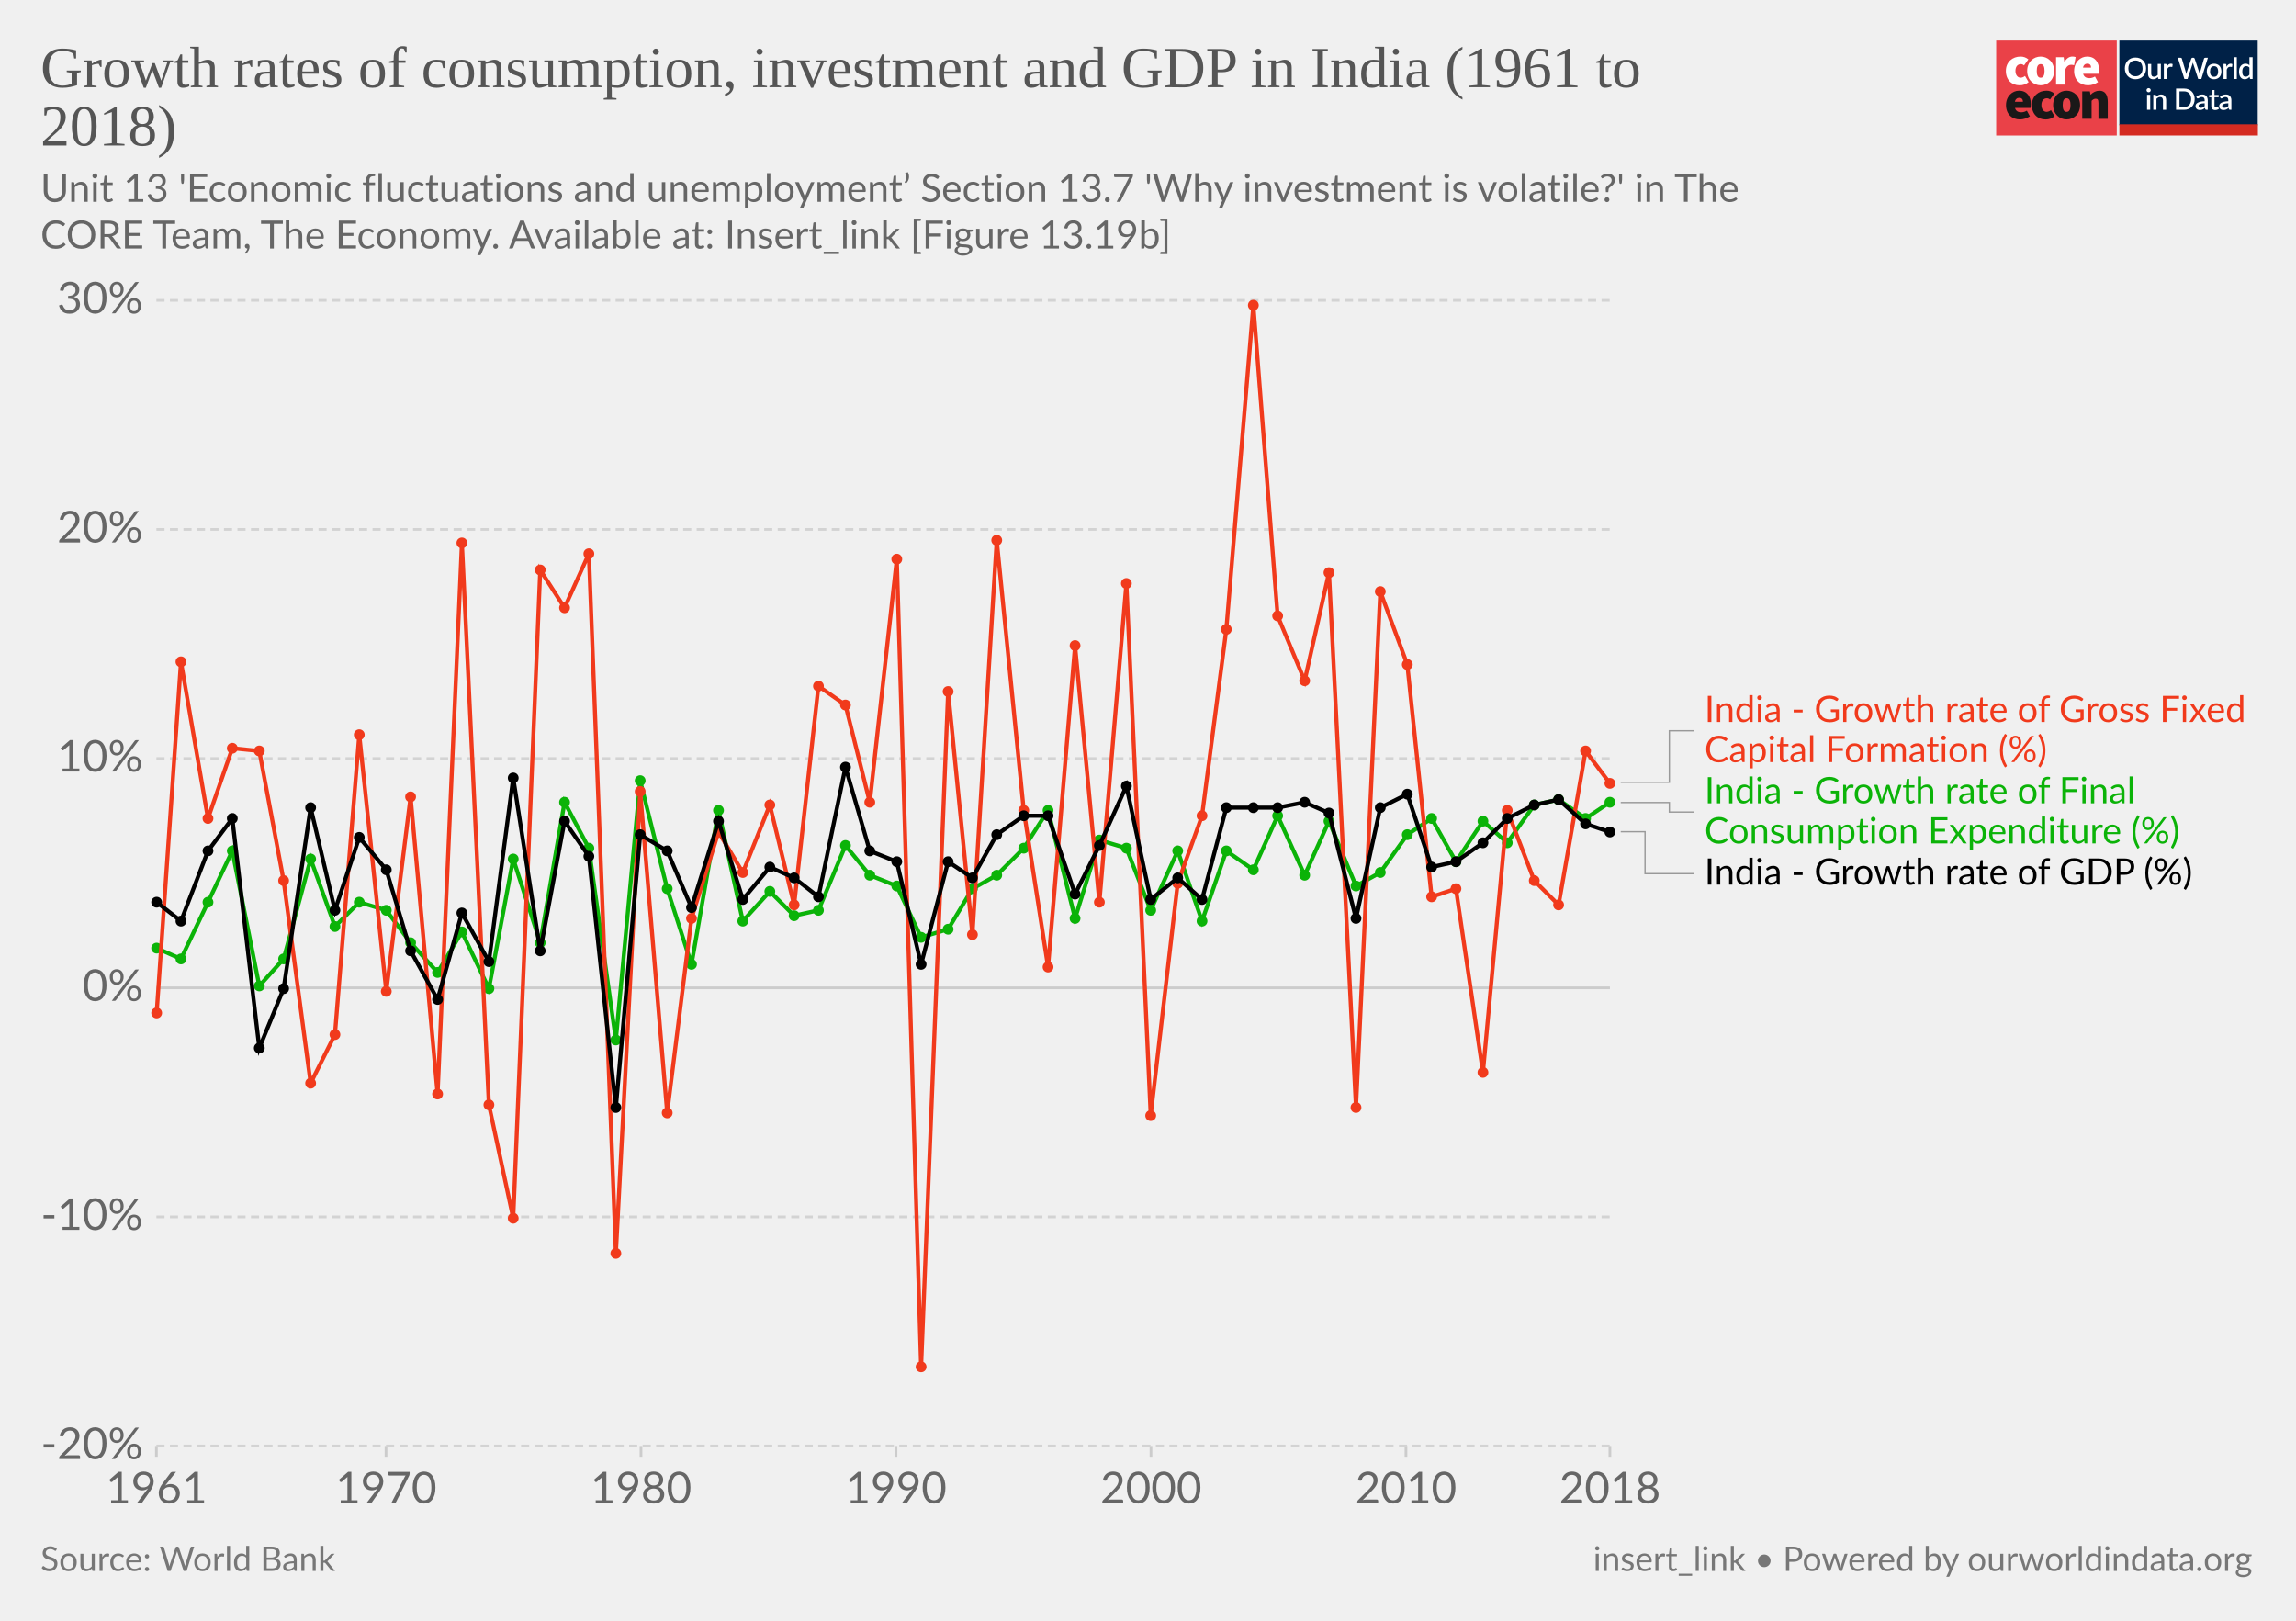
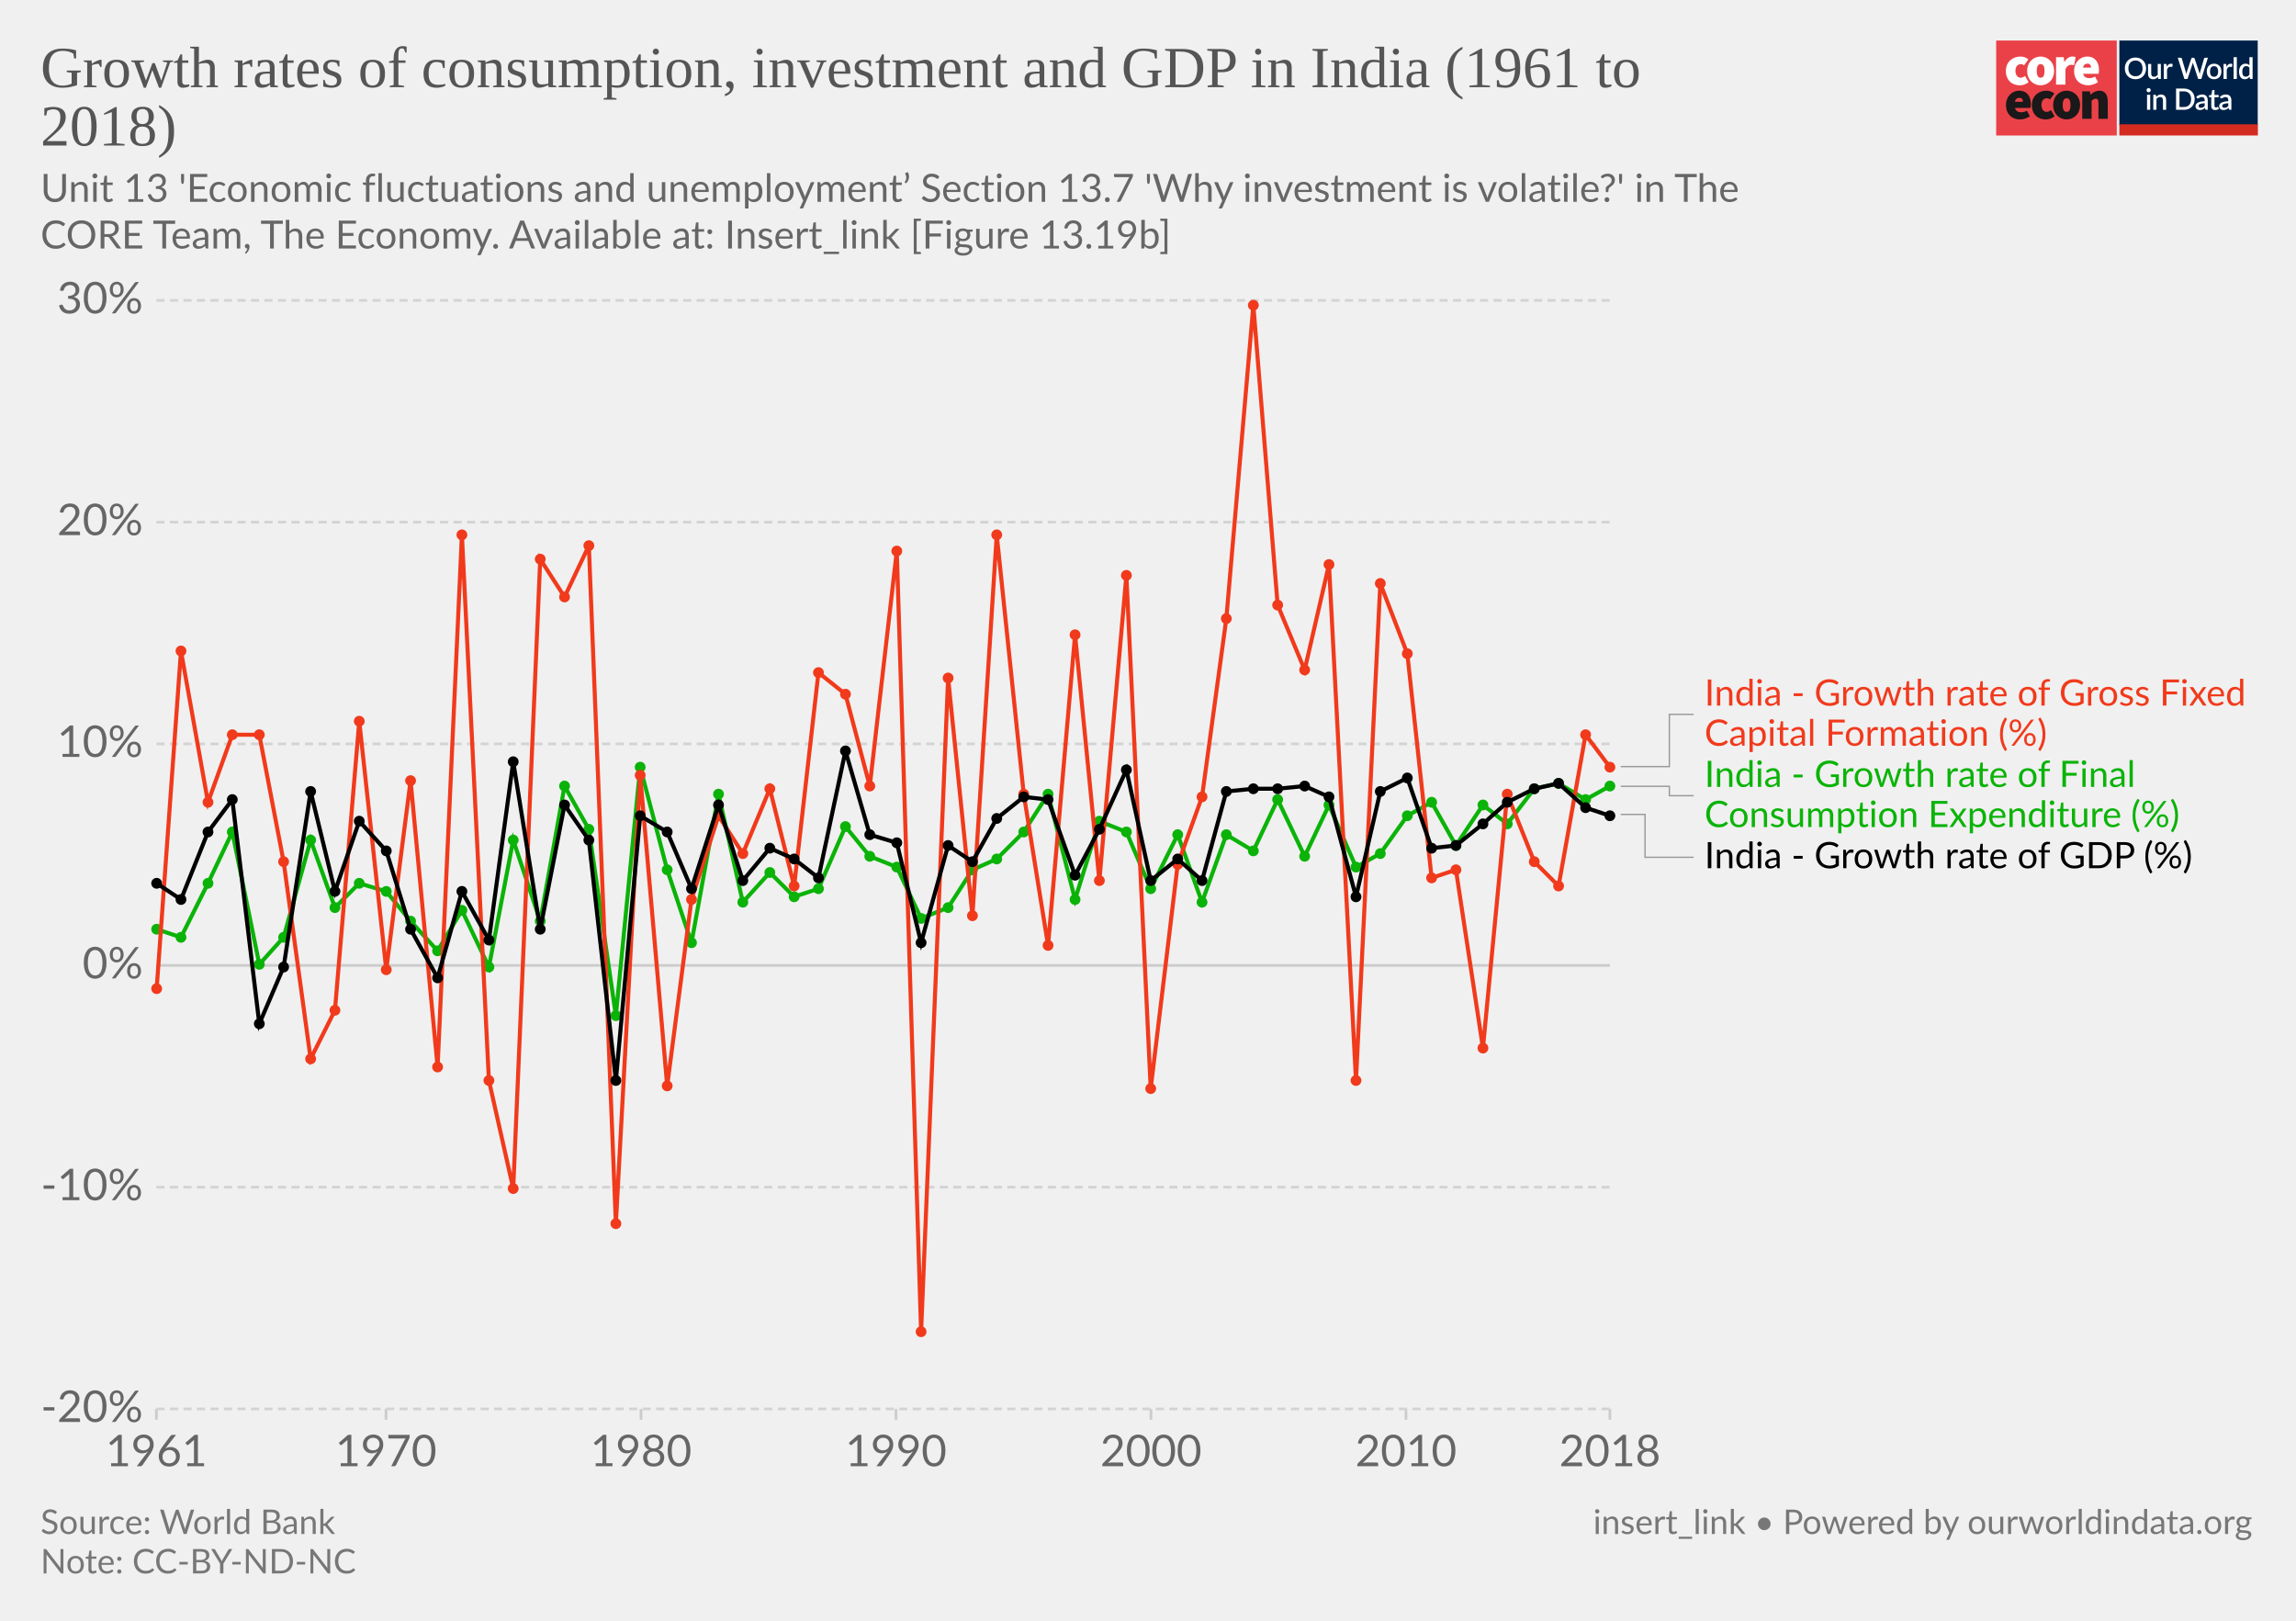
<svg xmlns="http://www.w3.org/2000/svg" version="1.1" style="background-color:#fff;-webkit-font-smoothing:antialiased" width="850" height="600" viewBox="0 0 850 600" font-family="Lato,'Helvetica Neue',Helvetica,Arial,sans-serif" font-size="18" text-rendering="optimizeLegibility">
  <g class="HeaderView">
    <g transform="matrix(.95 0 0 .95 739 15)">
      <svg width="102" height="37" viewBox="0 0 102 37" fill="none">
        <path d="M47 0H0v37h47V0z" fill="#EA4148" />
        <path d="M3.78 11.85c0-3.55 2.67-5.6 5.68-5.6a4.63 4.63 0 013.09 1.1l-1.7 2.36c-.31-.32-.74-.5-1.18-.52-1.36 0-2.16 1.03-2.16 2.66 0 1.62.89 2.65 2.03 2.65a2.93 2.93 0 001.7-.69l1.4 2.4a5.29 5.29 0 01-3.52 1.24c-3 0-5.34-2.05-5.34-5.6z" fill="#fff" />
        <path d="M18.85 11.85c0-1.63-.42-2.66-1.52-2.66s-1.52 1.03-1.52 2.66c0 1.62.42 2.65 1.52 2.65s1.52-1.03 1.52-2.65zm-6.77 0c0-3.55 2.54-5.6 5.25-5.6 2.7 0 5.25 2.05 5.25 5.6s-2.54 5.6-5.25 5.6-5.25-2.05-5.25-5.6M23.34 6.5h2.97l.25 1.84h.09c.78-1.46 1.97-2.1 3-2.1.45-.02.9.05 1.32.22l-.6 3.16c-.38-.1-.78-.16-1.18-.17-.76 0-1.7.47-2.2 1.8v5.94h-3.65V6.5zm13.64 4.06c0-.81-.34-1.54-1.44-1.54-.8 0-1.49.47-1.7 1.54h3.14zm-6.6 1.29c0-3.47 2.49-5.6 5.07-5.6 3.13 0 4.62 2.3 4.62 5.17 0 .52-.05 1.03-.15 1.54h-6.04c.34 1.28 1.27 1.71 2.46 1.71a4.3 4.3 0 002.16-.64l1.18 2.18a7.08 7.08 0 01-3.85 1.24c-3.09 0-5.46-2.05-5.46-5.6" fill="#fff" />
        <path d="M10.43 23.87c0-.81-.34-1.54-1.44-1.54-.8 0-1.48.47-1.69 1.54h3.13zm-6.6 1.28c0-3.46 2.5-5.6 5.08-5.6 3.13 0 4.61 2.3 4.61 5.18 0 .51-.05 1.03-.15 1.54H7.34c.34 1.28 1.27 1.7 2.46 1.7.76-.01 1.5-.23 2.16-.63l1.18 2.18a7.08 7.08 0 01-3.85 1.24c-3.1 0-5.46-2.06-5.46-5.6m10.07-.01c0-3.55 2.67-5.6 5.68-5.6a4.63 4.63 0 013.09 1.11l-1.7 2.35c-.32-.31-.74-.5-1.18-.51-1.36 0-2.16 1.03-2.16 2.65 0 1.63.89 2.66 2.03 2.66a2.93 2.93 0 001.7-.69l1.39 2.4a5.29 5.29 0 01-3.51 1.24c-3 0-5.34-2.06-5.34-5.6" fill="#1A1818" />
        <path d="M28.97 25.15c0-1.62-.42-2.65-1.52-2.65s-1.52 1.03-1.52 2.65c0 1.63.42 2.66 1.52 2.66s1.52-1.03 1.52-2.66zm-6.77 0c0-3.55 2.54-5.6 5.25-5.6 2.7 0 5.25 2.05 5.25 5.6s-2.54 5.6-5.25 5.6-5.25-2.04-5.25-5.6m11.34-5.35h2.97l.25 1.29h.09a4.76 4.76 0 013.34-1.54c2.33 0 3.3 1.71 3.3 4.36v6.6h-3.64v-6.13c0-1.37-.34-1.7-1.06-1.7-.67 0-1.05.3-1.6.8v7.02h-3.65V19.8z" fill="#1A1818" />
        <path fill="#fff" d="M48 0h54v37H48z" />
        <path d="M48 0h53.93v33H48V0z" fill="#002147" />
        <path d="M58.42 10.86c0 .61-.1 1.18-.3 1.7a3.83 3.83 0 01-2.15 2.21c-.5.21-1.07.32-1.7.32-.6 0-1.17-.1-1.68-.32a3.9 3.9 0 01-2.15-2.21c-.2-.52-.3-1.09-.3-1.7 0-.61.1-1.18.3-1.7a3.93 3.93 0 012.15-2.22 4.38 4.38 0 011.69-.31c.62 0 1.18.1 1.69.31a3.79 3.79 0 012.15 2.22c.2.52.3 1.09.3 1.7zm-1.38 0c0-.48-.06-.9-.2-1.28A2.38 2.38 0 0055.43 8a2.97 2.97 0 00-1.14-.21c-.42 0-.8.07-1.15.21-.34.14-.63.35-.87.61a2.8 2.8 0 00-.56.97c-.13.38-.2.8-.2 1.28s.07.9.2 1.29a2.46 2.46 0 001.43 1.57c.35.14.73.2 1.15.2.42 0 .8-.06 1.15-.2a2.4 2.4 0 001.42-1.57c.13-.38.2-.81.2-1.29zm7.14-1.72V15h-.74c-.17 0-.27-.08-.32-.24l-.1-.54a3.42 3.42 0 01-.81.63 2.3 2.3 0 01-1.06.24c-.32 0-.6-.05-.85-.16a1.72 1.72 0 01-1-1.15 3.1 3.1 0 01-.12-.91V9.14h1.24v3.73c0 .4.09.7.27.92.18.22.46.32.83.32.27 0 .53-.06.76-.18.24-.13.46-.3.67-.52V9.13h1.23zm2.33 1.08c.18-.37.4-.66.66-.87.27-.22.58-.32.94-.32a1.34 1.34 0 01.66.17l-.09.93a.26.26 0 01-.07.14.2.2 0 01-.13.03c-.06 0-.14 0-.25-.03a1.62 1.62 0 00-.8.04c-.13.05-.25.13-.35.22-.1.1-.2.21-.28.35-.08.14-.15.3-.22.47V15h-1.24V9.13h.72c.13 0 .22.03.27.08.05.05.08.13.1.25l.08.76zm16-3.5L79.94 15h-1.21l-1.95-5.95a4.7 4.7 0 01-.12-.46 3.32 3.32 0 01-.13.46L74.57 15h-1.22l-2.57-8.28h1.13c.11 0 .2.03.28.09.08.05.14.12.16.22l1.56 5.3a6.11 6.11 0 01.16.8 10 10 0 01.2-.8l1.78-5.3a.48.48 0 01.16-.21.4.4 0 01.28-.1h.4c.11 0 .21.03.28.1.08.05.13.12.17.21l1.77 5.3.1.37.1.4a59.35 59.35 0 00.16-.76L81 7.03a.4.4 0 01.16-.22.49.49 0 01.3-.09h1.04zm2.41 2.32c.44 0 .83.07 1.18.22a2.49 2.49 0 011.47 1.55c.13.37.2.79.2 1.25 0 .47-.07.88-.2 1.26-.14.37-.33.69-.58.95a2.87 2.87 0 01-2.07.82c-.43 0-.83-.07-1.18-.22a2.55 2.55 0 01-1.47-1.55c-.14-.38-.2-.8-.2-1.26 0-.46.06-.88.2-1.25a2.55 2.55 0 011.47-1.55c.35-.15.75-.22 1.18-.22zm0 5.08c.53 0 .92-.18 1.18-.53.26-.36.4-.86.4-1.52s-.14-1.17-.4-1.53c-.26-.36-.65-.54-1.18-.54-.53 0-.93.18-1.2.54-.25.36-.38.87-.38 1.53s.13 1.16.39 1.52c.26.35.66.53 1.2.53zm4.86-3.9c.18-.37.4-.66.67-.87.26-.22.57-.32.93-.32a1.34 1.34 0 01.66.17l-.09.93a.26.26 0 01-.07.14.2.2 0 01-.13.03c-.06 0-.14 0-.25-.03a1.62 1.62 0 00-.8.04 1.29 1.29 0 00-.63.57c-.08.14-.15.3-.22.47V15H88.6V9.13h.72c.13 0 .22.03.27.08.05.05.08.13.1.25l.08.76zm4-3.73V15h-1.25V6.49h1.24zm4.91 4.09a1.45 1.45 0 00-1.24-.6c-.48 0-.86.18-1.13.54-.27.35-.4.87-.4 1.56 0 .37.02.67.08.93.07.25.15.46.27.62.11.16.25.28.42.35.16.08.35.11.56.11.31 0 .58-.07.8-.2.24-.14.45-.33.64-.58v-2.73zm1.24-4.09V15h-.75c-.16 0-.27-.08-.31-.24l-.11-.63c-.25.28-.53.52-.84.7-.31.17-.67.26-1.09.26a1.96 1.96 0 01-1.59-.78 2.73 2.73 0 01-.44-.94 4.86 4.86 0 01.01-2.5c.12-.37.3-.7.51-.96a2.3 2.3 0 011.85-.88c.34 0 .63.05.88.16.24.11.45.26.64.46V6.49h1.24zm-39.9 14.65V27h-1.24v-5.86h1.24zm.2-1.78c0 .12-.02.22-.06.32a.83.83 0 01-1.34.26.8.8 0 01-.24-.58c0-.11.02-.22.06-.32a.89.89 0 01.43-.43.76.76 0 01.64 0 .81.81 0 01.45.43c.04.1.06.2.06.32zm2.16 2.55a3.67 3.67 0 01.83-.63 2.32 2.32 0 011.9-.08c.24.11.45.26.61.46.17.2.3.43.38.7.09.28.13.58.13.9V27H65v-3.73c0-.4-.1-.7-.28-.92-.18-.22-.45-.33-.83-.33-.27 0-.53.06-.77.19-.23.13-.45.3-.66.52V27h-1.23v-5.86h.74c.17 0 .28.07.33.23l.08.54zm14.96.95c0 .61-.1 1.17-.3 1.68a3.78 3.78 0 01-2.15 2.16c-.5.2-1.07.3-1.69.3H70.1v-8.28h3.12c.62 0 1.19.1 1.7.3a3.71 3.71 0 012.14 2.16c.2.5.3 1.07.3 1.68zm-1.37 0c0-.48-.07-.9-.2-1.28a2.6 2.6 0 00-.55-.96 2.35 2.35 0 00-.87-.6 2.97 2.97 0 00-1.15-.21h-1.77v6.1h1.77c.43 0 .81-.07 1.15-.2a2.42 2.42 0 001.42-1.56c.13-.38.2-.81.2-1.29zm5.27 1.58a7.5 7.5 0 00-1.12.1c-.3.06-.55.13-.73.22a.97.97 0 00-.41.3.68.68 0 00-.12.4c0 .13.02.25.06.35.05.1.1.18.18.24.08.06.18.1.28.14a1.78 1.78 0 001.18-.14c.23-.12.46-.3.68-.53v-1.08zm-3.28-2.49a3.36 3.36 0 012.37-.92c.34 0 .63.05.9.16a1.83 1.83 0 011.06 1.18c.1.27.15.57.15.9V27h-.55a.56.56 0 01-.27-.05.42.42 0 01-.16-.23l-.12-.47-.44.36c-.15.1-.3.2-.46.26a2.77 2.77 0 01-1.75.12c-.2-.06-.38-.16-.53-.29a1.46 1.46 0 01-.48-1.18c0-.23.06-.45.18-.66.12-.22.32-.41.6-.58a4 4 0 011.1-.43 8.03 8.03 0 011.68-.19v-.39c0-.42-.1-.73-.27-.94-.18-.2-.45-.3-.8-.3-.23-.01-.43.02-.6.08a6.05 6.05 0 00-.74.39.54.54 0 01-.28.08.38.38 0 01-.22-.06.6.6 0 01-.15-.17l-.22-.4zm7.38 5.14c-.48 0-.86-.13-1.12-.4-.26-.28-.4-.67-.4-1.17v-3.41h-.64a.27.27 0 01-.18-.07c-.05-.04-.07-.11-.07-.2v-.5l.95-.14.27-1.7a.31.31 0 01.1-.15c.04-.04.1-.06.18-.06h.63v1.93h1.63v.89h-1.63v3.33c0 .2.05.37.16.48.1.11.24.17.41.17a.79.79 0 00.43-.12 4 4 0 00.12-.08.2.2 0 01.11-.04c.07 0 .13.04.17.11l.37.6c-.2.18-.42.3-.68.4a2.5 2.5 0 01-.8.13zm5.11-2.65a7.5 7.5 0 00-1.11.1 3 3 0 00-.74.22.97.97 0 00-.4.3.68.68 0 00-.13.4c0 .13.02.25.06.35.05.1.11.18.19.24s.17.1.28.14a1.78 1.78 0 001.18-.14c.23-.12.45-.3.67-.53v-1.08zm-3.28-2.49a3.36 3.36 0 012.37-.92c.34 0 .64.05.9.16.27.11.49.26.66.46.18.2.32.44.41.72.1.27.14.57.14.9V27h-.55a.56.56 0 01-.27-.05c-.06-.04-.11-.11-.15-.23l-.12-.47-.45.36c-.14.1-.3.2-.45.26a2.77 2.77 0 01-1.75.12c-.2-.06-.38-.16-.53-.29a1.46 1.46 0 01-.49-1.18c0-.23.06-.45.18-.66.12-.22.32-.41.6-.58.28-.17.65-.31 1.1-.43a8.03 8.03 0 011.68-.19v-.39c0-.42-.09-.73-.27-.94-.18-.2-.44-.3-.8-.3a1.5 1.5 0 00-.59.08 6.09 6.09 0 00-.74.39.54.54 0 01-.29.08.38.38 0 01-.22-.06.6.6 0 01-.14-.17l-.23-.4z" fill="#fff" />
        <path fill="#D42B21" d="M48 32.65h54V37H48z" />
      </svg>
    </g>
-     <a href="https://ourworldindata.org/grapher/growth-rates-of-consumption-investment-and-gdp-in-india-1961-to-2018?time=earliest..latest" target="_blank" font-family="&quot;Playfair Display&quot;,Georgia,&quot;Times New Roman&quot;,serif">
+     <a href="https://ourworldindata.org/grapher/growth-rates-of-consumption-investment-and-gdp-in-india-1961-to-2018?tab=chart&amp;stackMode=absolute&amp;time=earliest..latest&amp;region=World" target="_blank" rel="noopener" font-family="&quot;Playfair Display&quot;,Georgia,&quot;Times New Roman&quot;,serif">
      <text font-size="21.6" x="15" y="32.3" fill="#555">
        <tspan x="15" y="32.28">Growth rates of consumption, investment and GDP in India (1961 to</tspan>
        <tspan x="15" y="53.88">2018)</tspan>
      </text>
    </a>
    <text font-size="14.4" x="15" y="74.7" fill="#666">
      <tspan x="15" y="74.72">Unit 13 'Economic fluctuations and unemployment’ Section 13.7 'Why investment is volatile?' in The</tspan>
      <tspan x="15" y="92"> CORE Team, The Economy. Available at: Insert_link [Figure 13.19b]</tspan>
    </text>
  </g>
  <g class="LineChart">
    <defs>
      <clipPath id="a">
-         <path d="M47.91 0h830v890.6h-830z" />
+         <path d="M47.91 0h830v863.2h-830z" />
      </clipPath>
    </defs>
    <g class="DualAxisView">
      <g class="HorizontalAxis">
-         <path stroke="#ccc" d="M57.9 535.3v4M142.9 535.3v4M237.3 535.3v4M331.7 535.3v4M426.1 535.3v4M520.5 535.3v4M596 535.3v4" />
-         <text x="57.9" y="556.5" fill="#666" text-anchor="middle" font-size="16.2">1961</text>
-         <text x="142.9" y="556.5" fill="#666" text-anchor="middle" font-size="16.2">1970</text>
-         <text x="237.3" y="556.5" fill="#666" text-anchor="middle" font-size="16.2">1980</text>
-         <text x="331.7" y="556.5" fill="#666" text-anchor="middle" font-size="16.2">1990</text>
-         <text x="426.1" y="556.5" fill="#666" text-anchor="middle" font-size="16.2">2000</text>
-         <text x="520.5" y="556.5" fill="#666" text-anchor="middle" font-size="16.2">2010</text>
-         <text x="596" y="556.5" fill="#666" text-anchor="middle" font-size="16.2">2018</text>
+         <path stroke="#ccc" d="M57.9 521.6v4M142.9 521.6v4M237.3 521.6v4M331.7 521.6v4M426.1 521.6v4M520.5 521.6v4M596 521.6v4" />
+         <text x="57.9" y="542.8" fill="#666" text-anchor="middle" font-size="16.2">1961</text>
+         <text x="142.9" y="542.8" fill="#666" text-anchor="middle" font-size="16.2">1970</text>
+         <text x="237.3" y="542.8" fill="#666" text-anchor="middle" font-size="16.2">1980</text>
+         <text x="331.7" y="542.8" fill="#666" text-anchor="middle" font-size="16.2">1990</text>
+         <text x="426.1" y="542.8" fill="#666" text-anchor="middle" font-size="16.2">2000</text>
+         <text x="520.5" y="542.8" fill="#666" text-anchor="middle" font-size="16.2">2010</text>
+         <text x="596" y="542.8" fill="#666" text-anchor="middle" font-size="16.2">2018</text>
      </g>
      <g class="VerticalAxis" fill="#666" dominant-baseline="middle" text-anchor="end" font-size="16.2">
-         <text x="52.91" y="535.3">-20%</text>
-         <text x="52.91" y="450.5">-10%</text>
-         <text x="52.91" y="365.7">0%</text>
-         <text x="52.91" y="280.8">10%</text>
-         <text x="52.91" y="196">20%</text>
+         <text x="52.91" y="521.6">-20%</text>
+         <text x="52.91" y="439.5">-10%</text>
+         <text x="52.91" y="357.4">0%</text>
+         <text x="52.91" y="275.4">10%</text>
+         <text x="52.91" y="193.3">20%</text>
        <text x="52.91" y="111.2">30%</text>
      </g>
      <g class="AxisGridLines horizontalLines">
-         <path stroke="#d3d3d3" stroke-dasharray="3,2" d="M57.91 535.3h538.1M57.91 450.5h538.1" />
-         <path stroke="#ccc" d="M57.91 365.7h538.1" />
-         <path stroke="#d3d3d3" stroke-dasharray="3,2" d="M57.91 280.8h538.1M57.91 196h538.1M57.91 111.2h538.1" />
+         <path stroke="#d3d3d3" stroke-dasharray="3,2" d="M57.91 521.6h538.1M57.91 439.5h538.1" />
+         <path stroke="#ccc" d="M57.91 357.4h538.1" />
+         <path stroke="#d3d3d3" stroke-dasharray="3,2" d="M57.91 275.4h538.1M57.91 193.3h538.1M57.91 111.2h538.1" />
      </g>
    </g>
    <g clip-path="url(#a)">
      <g class="LineLabels" cursor="default">
        <g class="legendMark">
          <g class="indicator">
-             <path d="M600.01 289.6h18v-19.07h9" stroke="#999" stroke-width=".5" fill="none" />
-           </g>
-           <text font-size="13.5" x="631" y="267.3" fill="#f13a1c">
-             <tspan x="631.01" y="267.28">India - Growth rate of Gross Fixed</tspan>
-             <tspan x="631.01" y="282.13">Capital Formation (%)</tspan>
+             <path d="M600.01 283.8h18v-19.33h9" stroke="#999" stroke-width=".5" fill="none" />
+           </g>
+           <text font-size="13.5" x="631" y="261.2" fill="#f13a1c">
+             <tspan x="631.01" y="261.22">India - Growth rate of Gross Fixed</tspan>
+             <tspan x="631.01" y="276.07">Capital Formation (%)</tspan>
          </text>
        </g>
        <g class="legendMark">
          <g class="indicator">
-             <path d="M600.01 297.1h18v3.53h9" stroke="#999" stroke-width=".5" fill="none" />
-           </g>
-           <text font-size="13.5" x="631" y="297.4" fill="#0bb308">
-             <tspan x="631.01" y="297.38">India - Growth rate of Final</tspan>
-             <tspan x="631.01" y="312.23">Consumption Expenditure (%)</tspan>
+             <path d="M600.01 291.1h18v3.47h9" stroke="#999" stroke-width=".5" fill="none" />
+           </g>
+           <text font-size="13.5" x="631" y="291.3" fill="#0bb308">
+             <tspan x="631.01" y="291.32">India - Growth rate of Final</tspan>
+             <tspan x="631.01" y="306.17">Consumption Expenditure (%)</tspan>
          </text>
        </g>
        <g class="legendMark">
          <g class="indicator">
-             <path d="M600.01 307.9h9v15.53h18" stroke="#999" stroke-width=".5" fill="none" />
-           </g>
-           <text font-size="13.5" x="631" y="327.5" fill="#000">
-             <tspan x="631.01" y="327.48">India - Growth rate of GDP (%)</tspan>
+             <path d="M600.01 301.5h9v15.87h18" stroke="#999" stroke-width=".5" fill="none" />
+           </g>
+           <text font-size="13.5" x="631" y="321.4" fill="#000">
+             <tspan x="631.01" y="321.42">India - Growth rate of GDP (%)</tspan>
          </text>
        </g>
      </g>
      <g class="Lines">
        <g class="key-India_0">
-           <path stroke="#0bb308" stroke-linecap="round" d="M58 351l9 4 10-21 9-19 10 50 9-10 10-37 9 25 9-9 10 3 9 12 10 11 9-15 10 21 9-48 10 31 9-52 9 17 10 71 9-96 10 40 9 28 10-57 9 41 10-11 9 9 9-2 10-24 9 11 10 4 9 19 10-3 9-15 9-5 10-10 9-14 10 40 9-29 10 3 9 23 10-22 9 26 9-26 10 7 9-20 10 22 9-20 10 24 9-5 10-14 9-6 9 16 10-15 9 8 10-14 9-2 10 7 9-6" fill="none" stroke-width="1.5" />
+           <path stroke="#0bb308" stroke-linecap="round" d="M58 344l9 3 10-20 9-19 10 49 9-10 10-36 9 25 9-9 10 3 9 11 10 11 9-15 10 21 9-47 10 30 9-50 9 16 10 69 9-92 10 38 9 27 10-55 9 40 10-11 9 9 9-3 10-23 9 11 10 4 9 19 10-4 9-14 9-4 10-10 9-14 10 39 9-29 10 4 9 21 10-20 9 25 9-25 10 6 9-19 10 21 9-19 10 23 9-5 10-14 9-5 9 16 10-15 9 7 10-13 9-2 10 6 9-5" fill="none" stroke-width="1.5" />
          <g fill="#0bb308">
-             <circle cx="58" cy="351" r="2" />
-             <circle cx="67" cy="355" r="2" />
-             <circle cx="77" cy="334" r="2" />
-             <circle cx="86" cy="315" r="2" />
-             <circle cx="96" cy="365" r="2" />
-             <circle cx="105" cy="355" r="2" />
-             <circle cx="115" cy="318" r="2" />
-             <circle cx="124" cy="343" r="2" />
-             <circle cx="133" cy="334" r="2" />
-             <circle cx="143" cy="337" r="2" />
-             <circle cx="152" cy="349" r="2" />
-             <circle cx="162" cy="360" r="2" />
-             <circle cx="171" cy="345" r="2" />
-             <circle cx="181" cy="366" r="2" />
-             <circle cx="190" cy="318" r="2" />
-             <circle cx="200" cy="349" r="2" />
-             <circle cx="209" cy="297" r="2" />
-             <circle cx="218" cy="314" r="2" />
-             <circle cx="228" cy="385" r="2" />
-             <circle cx="237" cy="289" r="2" />
-             <circle cx="247" cy="329" r="2" />
-             <circle cx="256" cy="357" r="2" />
-             <circle cx="266" cy="300" r="2" />
-             <circle cx="275" cy="341" r="2" />
-             <circle cx="285" cy="330" r="2" />
-             <circle cx="294" cy="339" r="2" />
-             <circle cx="303" cy="337" r="2" />
-             <circle cx="313" cy="313" r="2" />
-             <circle cx="322" cy="324" r="2" />
-             <circle cx="332" cy="328" r="2" />
-             <circle cx="341" cy="347" r="2" />
-             <circle cx="351" cy="344" r="2" />
-             <circle cx="360" cy="329" r="2" />
-             <circle cx="369" cy="324" r="2" />
-             <circle cx="379" cy="314" r="2" />
-             <circle cx="388" cy="300" r="2" />
-             <circle cx="398" cy="340" r="2" />
-             <circle cx="407" cy="311" r="2" />
-             <circle cx="417" cy="314" r="2" />
-             <circle cx="426" cy="337" r="2" />
-             <circle cx="436" cy="315" r="2" />
-             <circle cx="445" cy="341" r="2" />
-             <circle cx="454" cy="315" r="2" />
-             <circle cx="464" cy="322" r="2" />
-             <circle cx="473" cy="302" r="2" />
-             <circle cx="483" cy="324" r="2" />
-             <circle cx="492" cy="304" r="2" />
-             <circle cx="502" cy="328" r="2" />
-             <circle cx="511" cy="323" r="2" />
-             <circle cx="521" cy="309" r="2" />
-             <circle cx="530" cy="303" r="2" />
-             <circle cx="539" cy="319" r="2" />
-             <circle cx="549" cy="304" r="2" />
-             <circle cx="558" cy="312" r="2" />
-             <circle cx="568" cy="298" r="2" />
-             <circle cx="577" cy="296" r="2" />
-             <circle cx="587" cy="303" r="2" />
-             <circle cx="596" cy="297" r="2" />
+             <circle cx="58" cy="344" r="2" />
+             <circle cx="67" cy="347" r="2" />
+             <circle cx="77" cy="327" r="2" />
+             <circle cx="86" cy="308" r="2" />
+             <circle cx="96" cy="357" r="2" />
+             <circle cx="105" cy="347" r="2" />
+             <circle cx="115" cy="311" r="2" />
+             <circle cx="124" cy="336" r="2" />
+             <circle cx="133" cy="327" r="2" />
+             <circle cx="143" cy="330" r="2" />
+             <circle cx="152" cy="341" r="2" />
+             <circle cx="162" cy="352" r="2" />
+             <circle cx="171" cy="337" r="2" />
+             <circle cx="181" cy="358" r="2" />
+             <circle cx="190" cy="311" r="2" />
+             <circle cx="200" cy="341" r="2" />
+             <circle cx="209" cy="291" r="2" />
+             <circle cx="218" cy="307" r="2" />
+             <circle cx="228" cy="376" r="2" />
+             <circle cx="237" cy="284" r="2" />
+             <circle cx="247" cy="322" r="2" />
+             <circle cx="256" cy="349" r="2" />
+             <circle cx="266" cy="294" r="2" />
+             <circle cx="275" cy="334" r="2" />
+             <circle cx="285" cy="323" r="2" />
+             <circle cx="294" cy="332" r="2" />
+             <circle cx="303" cy="329" r="2" />
+             <circle cx="313" cy="306" r="2" />
+             <circle cx="322" cy="317" r="2" />
+             <circle cx="332" cy="321" r="2" />
+             <circle cx="341" cy="340" r="2" />
+             <circle cx="351" cy="336" r="2" />
+             <circle cx="360" cy="322" r="2" />
+             <circle cx="369" cy="318" r="2" />
+             <circle cx="379" cy="308" r="2" />
+             <circle cx="388" cy="294" r="2" />
+             <circle cx="398" cy="333" r="2" />
+             <circle cx="407" cy="304" r="2" />
+             <circle cx="417" cy="308" r="2" />
+             <circle cx="426" cy="329" r="2" />
+             <circle cx="436" cy="309" r="2" />
+             <circle cx="445" cy="334" r="2" />
+             <circle cx="454" cy="309" r="2" />
+             <circle cx="464" cy="315" r="2" />
+             <circle cx="473" cy="296" r="2" />
+             <circle cx="483" cy="317" r="2" />
+             <circle cx="492" cy="298" r="2" />
+             <circle cx="502" cy="321" r="2" />
+             <circle cx="511" cy="316" r="2" />
+             <circle cx="521" cy="302" r="2" />
+             <circle cx="530" cy="297" r="2" />
+             <circle cx="539" cy="313" r="2" />
+             <circle cx="549" cy="298" r="2" />
+             <circle cx="558" cy="305" r="2" />
+             <circle cx="568" cy="292" r="2" />
+             <circle cx="577" cy="290" r="2" />
+             <circle cx="587" cy="296" r="2" />
+             <circle cx="596" cy="291" r="2" />
          </g>
        </g>
        <g class="key-India_1">
-           <path stroke="#f13a1c" stroke-linecap="round" d="M58 375l9-130 10 58 9-26 10 1 9 48 10 75 9-18 9-111 10 95 9-72 10 110 9-204 10 208 9 42 10-240 9 14 9-20 10 259 9-171 10 119 9-72 10-32 9 15 10-25 9 37 9-81 10 7 9 36 10-90 9 299 10-250 9 90 9-146 10 100 9 58 10-119 9 95 10-118 9 197 10-86 9-25 9-69 10-120 9 115 10 24 9-40 10 198 9-191 10 27 9 86 9-3 10 68 9-97 10 26 9 9 10-57 9 12" fill="none" stroke-width="1.5" />
+           <path stroke="#f13a1c" stroke-linecap="round" d="M58 366l9-125 10 56 9-25h10l9 47 10 73 9-18 9-107 10 92 9-70 10 106 9-197 10 202 9 40 10-233 9 14 9-19 10 251 9-166 10 115 9-69 10-31 9 14 10-24 9 36 9-79 10 8 9 34 10-87 9 289 10-242 9 88 9-141 10 96 9 56 10-115 9 91 10-113 9 190 10-83 9-25 9-66 10-116 9 111 10 24 9-39 10 191 9-184 10 26 9 83 9-3 10 66 9-94 10 25 9 9 10-56 9 12" fill="none" stroke-width="1.5" />
          <g fill="#f13a1c">
-             <circle cx="58" cy="375" r="2" />
-             <circle cx="67" cy="245" r="2" />
-             <circle cx="77" cy="303" r="2" />
-             <circle cx="86" cy="277" r="2" />
-             <circle cx="96" cy="278" r="2" />
-             <circle cx="105" cy="326" r="2" />
-             <circle cx="115" cy="401" r="2" />
-             <circle cx="124" cy="383" r="2" />
-             <circle cx="133" cy="272" r="2" />
-             <circle cx="143" cy="367" r="2" />
-             <circle cx="152" cy="295" r="2" />
-             <circle cx="162" cy="405" r="2" />
-             <circle cx="171" cy="201" r="2" />
-             <circle cx="181" cy="409" r="2" />
-             <circle cx="190" cy="451" r="2" />
-             <circle cx="200" cy="211" r="2" />
-             <circle cx="209" cy="225" r="2" />
-             <circle cx="218" cy="205" r="2" />
-             <circle cx="228" cy="464" r="2" />
-             <circle cx="237" cy="293" r="2" />
-             <circle cx="247" cy="412" r="2" />
-             <circle cx="256" cy="340" r="2" />
-             <circle cx="266" cy="308" r="2" />
-             <circle cx="275" cy="323" r="2" />
-             <circle cx="285" cy="298" r="2" />
-             <circle cx="294" cy="335" r="2" />
-             <circle cx="303" cy="254" r="2" />
-             <circle cx="313" cy="261" r="2" />
-             <circle cx="322" cy="297" r="2" />
-             <circle cx="332" cy="207" r="2" />
-             <circle cx="341" cy="506" r="2" />
-             <circle cx="351" cy="256" r="2" />
-             <circle cx="360" cy="346" r="2" />
-             <circle cx="369" cy="200" r="2" />
-             <circle cx="379" cy="300" r="2" />
-             <circle cx="388" cy="358" r="2" />
-             <circle cx="398" cy="239" r="2" />
-             <circle cx="407" cy="334" r="2" />
-             <circle cx="417" cy="216" r="2" />
-             <circle cx="426" cy="413" r="2" />
-             <circle cx="436" cy="327" r="2" />
-             <circle cx="445" cy="302" r="2" />
-             <circle cx="454" cy="233" r="2" />
+             <circle cx="58" cy="366" r="2" />
+             <circle cx="67" cy="241" r="2" />
+             <circle cx="77" cy="297" r="2" />
+             <circle cx="86" cy="272" r="2" />
+             <circle cx="96" cy="272" r="2" />
+             <circle cx="105" cy="319" r="2" />
+             <circle cx="115" cy="392" r="2" />
+             <circle cx="124" cy="374" r="2" />
+             <circle cx="133" cy="267" r="2" />
+             <circle cx="143" cy="359" r="2" />
+             <circle cx="152" cy="289" r="2" />
+             <circle cx="162" cy="395" r="2" />
+             <circle cx="171" cy="198" r="2" />
+             <circle cx="181" cy="400" r="2" />
+             <circle cx="190" cy="440" r="2" />
+             <circle cx="200" cy="207" r="2" />
+             <circle cx="209" cy="221" r="2" />
+             <circle cx="218" cy="202" r="2" />
+             <circle cx="228" cy="453" r="2" />
+             <circle cx="237" cy="287" r="2" />
+             <circle cx="247" cy="402" r="2" />
+             <circle cx="256" cy="333" r="2" />
+             <circle cx="266" cy="302" r="2" />
+             <circle cx="275" cy="316" r="2" />
+             <circle cx="285" cy="292" r="2" />
+             <circle cx="294" cy="328" r="2" />
+             <circle cx="303" cy="249" r="2" />
+             <circle cx="313" cy="257" r="2" />
+             <circle cx="322" cy="291" r="2" />
+             <circle cx="332" cy="204" r="2" />
+             <circle cx="341" cy="493" r="2" />
+             <circle cx="351" cy="251" r="2" />
+             <circle cx="360" cy="339" r="2" />
+             <circle cx="369" cy="198" r="2" />
+             <circle cx="379" cy="294" r="2" />
+             <circle cx="388" cy="350" r="2" />
+             <circle cx="398" cy="235" r="2" />
+             <circle cx="407" cy="326" r="2" />
+             <circle cx="417" cy="213" r="2" />
+             <circle cx="426" cy="403" r="2" />
+             <circle cx="436" cy="320" r="2" />
+             <circle cx="445" cy="295" r="2" />
+             <circle cx="454" cy="229" r="2" />
            <circle cx="464" cy="113" r="2" />
-             <circle cx="473" cy="228" r="2" />
-             <circle cx="483" cy="252" r="2" />
-             <circle cx="492" cy="212" r="2" />
-             <circle cx="502" cy="410" r="2" />
-             <circle cx="511" cy="219" r="2" />
-             <circle cx="521" cy="246" r="2" />
-             <circle cx="530" cy="332" r="2" />
-             <circle cx="539" cy="329" r="2" />
-             <circle cx="549" cy="397" r="2" />
-             <circle cx="558" cy="300" r="2" />
-             <circle cx="568" cy="326" r="2" />
-             <circle cx="577" cy="335" r="2" />
-             <circle cx="587" cy="278" r="2" />
-             <circle cx="596" cy="290" r="2" />
+             <circle cx="473" cy="224" r="2" />
+             <circle cx="483" cy="248" r="2" />
+             <circle cx="492" cy="209" r="2" />
+             <circle cx="502" cy="400" r="2" />
+             <circle cx="511" cy="216" r="2" />
+             <circle cx="521" cy="242" r="2" />
+             <circle cx="530" cy="325" r="2" />
+             <circle cx="539" cy="322" r="2" />
+             <circle cx="549" cy="388" r="2" />
+             <circle cx="558" cy="294" r="2" />
+             <circle cx="568" cy="319" r="2" />
+             <circle cx="577" cy="328" r="2" />
+             <circle cx="587" cy="272" r="2" />
+             <circle cx="596" cy="284" r="2" />
          </g>
        </g>
        <g class="key-India_2">
-           <path stroke="#000" stroke-linecap="round" d="M58 334l9 7 10-26 9-12 10 85 9-22 10-67 9 38 9-27 10 12 9 30 10 18 9-32 10 18 9-68 10 64 9-48 9 13 10 93 9-101 10 6 9 21 10-32 9 29 10-12 9 4 9 7 10-48 9 31 10 4 9 38 10-38 9 6 9-16 10-7h9l10 29 9-18 10-22 9 42 10-8 9 8 9-34h19l10-2 9 4 10 39 9-41 10-5 9 27 9-2 10-7 9-9 10-5 9-2 10 9 9 3" fill="none" stroke-width="1.5" />
+           <path stroke="#000" stroke-linecap="round" d="M58 327l9 6 10-25 9-12 10 83 9-21 10-65 9 37 9-26 10 11 9 29 10 18 9-32 10 18 9-66 10 62 9-46 9 13 10 89 9-98 10 6 9 21 10-31 9 28 10-12 9 4 9 7 10-47 9 31 10 3 9 37 10-36 9 6 9-16 10-8 9 1 10 28 9-17 10-22 9 41 10-8 9 8 9-33 10-1h9l10-1 9 4 10 37 9-39 10-5 9 26 9-1 10-8 9-8 10-5 9-2 10 9 9 3" fill="none" stroke-width="1.5" />
          <g fill="#000">
-             <circle cx="58" cy="334" r="2" />
-             <circle cx="67" cy="341" r="2" />
-             <circle cx="77" cy="315" r="2" />
-             <circle cx="86" cy="303" r="2" />
-             <circle cx="96" cy="388" r="2" />
-             <circle cx="105" cy="366" r="2" />
-             <circle cx="115" cy="299" r="2" />
-             <circle cx="124" cy="337" r="2" />
-             <circle cx="133" cy="310" r="2" />
-             <circle cx="143" cy="322" r="2" />
-             <circle cx="152" cy="352" r="2" />
-             <circle cx="162" cy="370" r="2" />
-             <circle cx="171" cy="338" r="2" />
-             <circle cx="181" cy="356" r="2" />
-             <circle cx="190" cy="288" r="2" />
-             <circle cx="200" cy="352" r="2" />
-             <circle cx="209" cy="304" r="2" />
-             <circle cx="218" cy="317" r="2" />
-             <circle cx="228" cy="410" r="2" />
-             <circle cx="237" cy="309" r="2" />
-             <circle cx="247" cy="315" r="2" />
-             <circle cx="256" cy="336" r="2" />
-             <circle cx="266" cy="304" r="2" />
-             <circle cx="275" cy="333" r="2" />
-             <circle cx="285" cy="321" r="2" />
-             <circle cx="294" cy="325" r="2" />
-             <circle cx="303" cy="332" r="2" />
-             <circle cx="313" cy="284" r="2" />
-             <circle cx="322" cy="315" r="2" />
-             <circle cx="332" cy="319" r="2" />
-             <circle cx="341" cy="357" r="2" />
-             <circle cx="351" cy="319" r="2" />
-             <circle cx="360" cy="325" r="2" />
-             <circle cx="369" cy="309" r="2" />
-             <circle cx="379" cy="302" r="2" />
-             <circle cx="388" cy="302" r="2" />
-             <circle cx="398" cy="331" r="2" />
-             <circle cx="407" cy="313" r="2" />
-             <circle cx="417" cy="291" r="2" />
-             <circle cx="426" cy="333" r="2" />
-             <circle cx="436" cy="325" r="2" />
-             <circle cx="445" cy="333" r="2" />
-             <circle cx="454" cy="299" r="2" />
-             <circle cx="464" cy="299" r="2" />
-             <circle cx="473" cy="299" r="2" />
-             <circle cx="483" cy="297" r="2" />
-             <circle cx="492" cy="301" r="2" />
-             <circle cx="502" cy="340" r="2" />
-             <circle cx="511" cy="299" r="2" />
-             <circle cx="521" cy="294" r="2" />
-             <circle cx="530" cy="321" r="2" />
-             <circle cx="539" cy="319" r="2" />
-             <circle cx="549" cy="312" r="2" />
-             <circle cx="558" cy="303" r="2" />
-             <circle cx="568" cy="298" r="2" />
-             <circle cx="577" cy="296" r="2" />
-             <circle cx="587" cy="305" r="2" />
-             <circle cx="596" cy="308" r="2" />
+             <circle cx="58" cy="327" r="2" />
+             <circle cx="67" cy="333" r="2" />
+             <circle cx="77" cy="308" r="2" />
+             <circle cx="86" cy="296" r="2" />
+             <circle cx="96" cy="379" r="2" />
+             <circle cx="105" cy="358" r="2" />
+             <circle cx="115" cy="293" r="2" />
+             <circle cx="124" cy="330" r="2" />
+             <circle cx="133" cy="304" r="2" />
+             <circle cx="143" cy="315" r="2" />
+             <circle cx="152" cy="344" r="2" />
+             <circle cx="162" cy="362" r="2" />
+             <circle cx="171" cy="330" r="2" />
+             <circle cx="181" cy="348" r="2" />
+             <circle cx="190" cy="282" r="2" />
+             <circle cx="200" cy="344" r="2" />
+             <circle cx="209" cy="298" r="2" />
+             <circle cx="218" cy="311" r="2" />
+             <circle cx="228" cy="400" r="2" />
+             <circle cx="237" cy="302" r="2" />
+             <circle cx="247" cy="308" r="2" />
+             <circle cx="256" cy="329" r="2" />
+             <circle cx="266" cy="298" r="2" />
+             <circle cx="275" cy="326" r="2" />
+             <circle cx="285" cy="314" r="2" />
+             <circle cx="294" cy="318" r="2" />
+             <circle cx="303" cy="325" r="2" />
+             <circle cx="313" cy="278" r="2" />
+             <circle cx="322" cy="309" r="2" />
+             <circle cx="332" cy="312" r="2" />
+             <circle cx="341" cy="349" r="2" />
+             <circle cx="351" cy="313" r="2" />
+             <circle cx="360" cy="319" r="2" />
+             <circle cx="369" cy="303" r="2" />
+             <circle cx="379" cy="295" r="2" />
+             <circle cx="388" cy="296" r="2" />
+             <circle cx="398" cy="324" r="2" />
+             <circle cx="407" cy="307" r="2" />
+             <circle cx="417" cy="285" r="2" />
+             <circle cx="426" cy="326" r="2" />
+             <circle cx="436" cy="318" r="2" />
+             <circle cx="445" cy="326" r="2" />
+             <circle cx="454" cy="293" r="2" />
+             <circle cx="464" cy="292" r="2" />
+             <circle cx="473" cy="292" r="2" />
+             <circle cx="483" cy="291" r="2" />
+             <circle cx="492" cy="295" r="2" />
+             <circle cx="502" cy="332" r="2" />
+             <circle cx="511" cy="293" r="2" />
+             <circle cx="521" cy="288" r="2" />
+             <circle cx="530" cy="314" r="2" />
+             <circle cx="539" cy="313" r="2" />
+             <circle cx="549" cy="305" r="2" />
+             <circle cx="558" cy="297" r="2" />
+             <circle cx="568" cy="292" r="2" />
+             <circle cx="577" cy="290" r="2" />
+             <circle cx="587" cy="299" r="2" />
+             <circle cx="596" cy="302" r="2" />
          </g>
        </g>
      </g>
    </g>
  </g>
  <g class="SourcesFooter" fill="#777">
    <g class="clickable" fill="#777">
-       <text font-size="12.6" x="15" y="581.6">
-         <tspan x="15" y="581.58">Source: World Bank</tspan>
+       <text font-size="12.6" x="15" y="567.9">
+         <tspan x="15" y="567.88">Source: World Bank</tspan>
      </text>
    </g>
-     <text font-size="12.6" x="589.8" y="581.6">
-       <tspan x="589.8" y="581.58">
+     <text font-size="12.6" x="15" y="582.5">
+       <tspan x="15" y="582.48">Note: CC-BY-ND-NC</tspan>
+     </text>
+     <text font-size="12.6" x="589.8" y="567.9">
+       <tspan x="589.8" y="567.88">
        <a target="_blank" href="https://insert_link" fill="#777">insert_link</a> • <a href="https://ourworldindata.org" target="_blank">Powered by ourworldindata.org</a>
      </tspan>
    </text>
  </g>
</svg>
